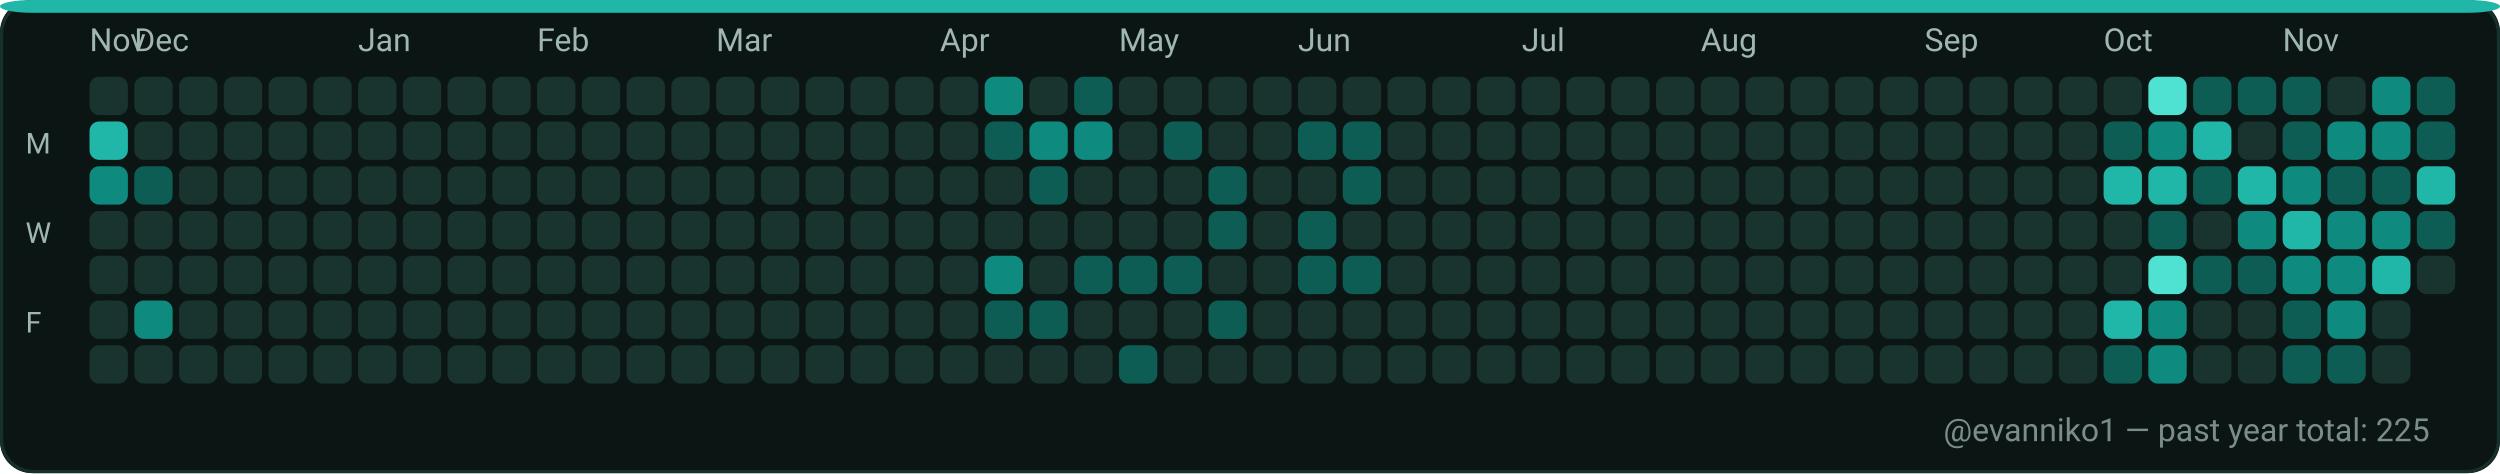
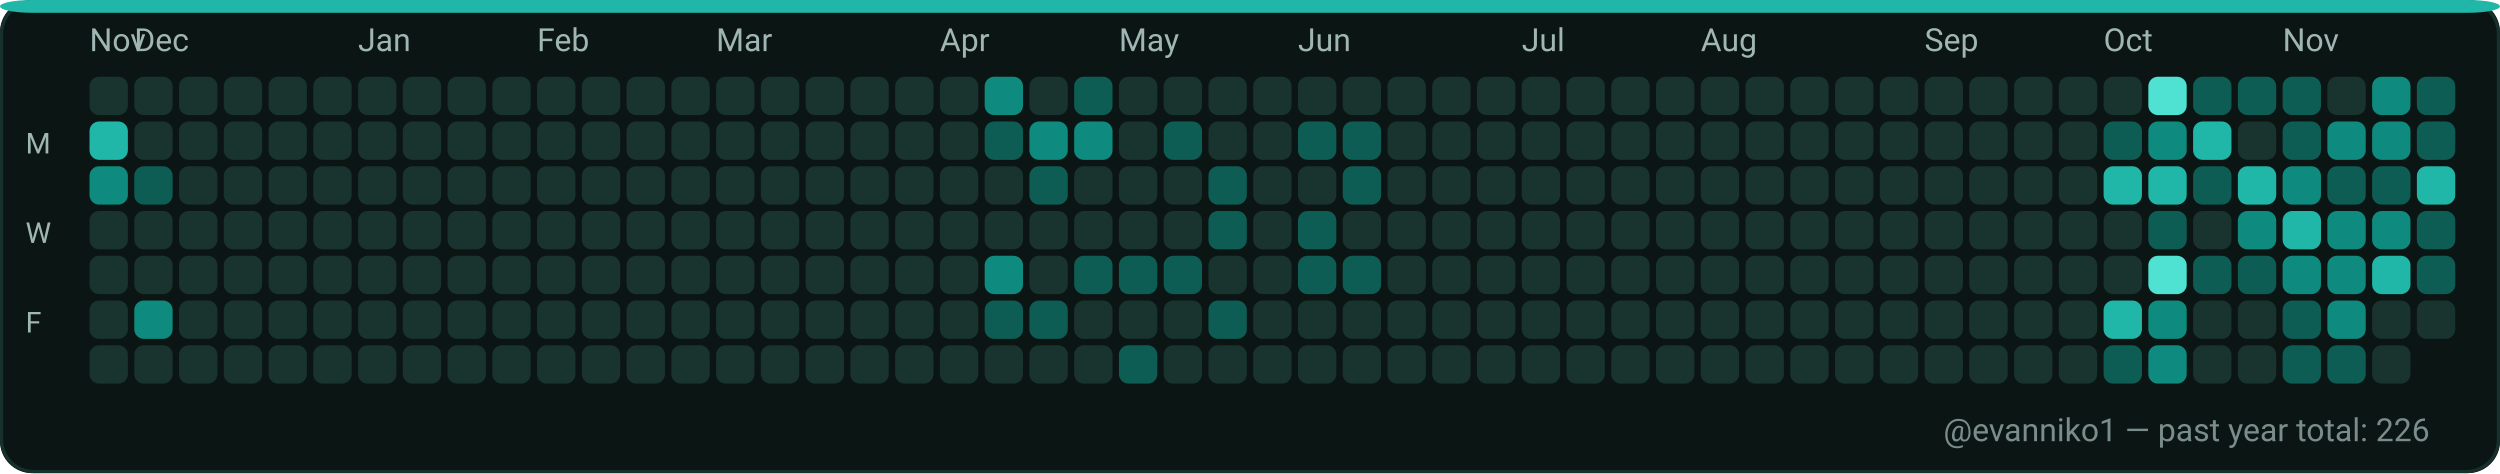
<svg xmlns="http://www.w3.org/2000/svg" width="782" height="148" viewBox="0 0 782 148" role="img" aria-label="GitHub contributions calendar for evanniko1">
  <rect x="0" y="0" width="782" height="148" rx="10" fill="#0D1117" />
  <rect x="0.5" y="0.5" width="781" height="147" rx="10" fill="#0B1514" stroke="#16302C" stroke-width="1" />
  <rect x="0" y="0" width="782" height="4" rx="10" fill="#21B7A8" />
  <text x="28" y="16" fill="#9FB6B1" font-family="ui-sans-serif, system-ui, -apple-system, Segoe UI, Roboto, Ubuntu, Cantarell, Noto Sans, Helvetica Neue, Arial" font-size="10" text-rendering="geometricPrecision">Nov</text>
  <text x="42" y="16" fill="#9FB6B1" font-family="ui-sans-serif, system-ui, -apple-system, Segoe UI, Roboto, Ubuntu, Cantarell, Noto Sans, Helvetica Neue, Arial" font-size="10" text-rendering="geometricPrecision">Dec</text>
  <text x="112" y="16" fill="#9FB6B1" font-family="ui-sans-serif, system-ui, -apple-system, Segoe UI, Roboto, Ubuntu, Cantarell, Noto Sans, Helvetica Neue, Arial" font-size="10" text-rendering="geometricPrecision">Jan</text>
  <text x="168" y="16" fill="#9FB6B1" font-family="ui-sans-serif, system-ui, -apple-system, Segoe UI, Roboto, Ubuntu, Cantarell, Noto Sans, Helvetica Neue, Arial" font-size="10" text-rendering="geometricPrecision">Feb</text>
  <text x="224" y="16" fill="#9FB6B1" font-family="ui-sans-serif, system-ui, -apple-system, Segoe UI, Roboto, Ubuntu, Cantarell, Noto Sans, Helvetica Neue, Arial" font-size="10" text-rendering="geometricPrecision">Mar</text>
  <text x="294" y="16" fill="#9FB6B1" font-family="ui-sans-serif, system-ui, -apple-system, Segoe UI, Roboto, Ubuntu, Cantarell, Noto Sans, Helvetica Neue, Arial" font-size="10" text-rendering="geometricPrecision">Apr</text>
  <text x="350" y="16" fill="#9FB6B1" font-family="ui-sans-serif, system-ui, -apple-system, Segoe UI, Roboto, Ubuntu, Cantarell, Noto Sans, Helvetica Neue, Arial" font-size="10" text-rendering="geometricPrecision">May</text>
  <text x="406" y="16" fill="#9FB6B1" font-family="ui-sans-serif, system-ui, -apple-system, Segoe UI, Roboto, Ubuntu, Cantarell, Noto Sans, Helvetica Neue, Arial" font-size="10" text-rendering="geometricPrecision">Jun</text>
  <text x="476" y="16" fill="#9FB6B1" font-family="ui-sans-serif, system-ui, -apple-system, Segoe UI, Roboto, Ubuntu, Cantarell, Noto Sans, Helvetica Neue, Arial" font-size="10" text-rendering="geometricPrecision">Jul</text>
  <text x="532" y="16" fill="#9FB6B1" font-family="ui-sans-serif, system-ui, -apple-system, Segoe UI, Roboto, Ubuntu, Cantarell, Noto Sans, Helvetica Neue, Arial" font-size="10" text-rendering="geometricPrecision">Aug</text>
  <text x="602" y="16" fill="#9FB6B1" font-family="ui-sans-serif, system-ui, -apple-system, Segoe UI, Roboto, Ubuntu, Cantarell, Noto Sans, Helvetica Neue, Arial" font-size="10" text-rendering="geometricPrecision">Sep</text>
  <text x="658" y="16" fill="#9FB6B1" font-family="ui-sans-serif, system-ui, -apple-system, Segoe UI, Roboto, Ubuntu, Cantarell, Noto Sans, Helvetica Neue, Arial" font-size="10" text-rendering="geometricPrecision">Oct</text>
  <text x="714" y="16" fill="#9FB6B1" font-family="ui-sans-serif, system-ui, -apple-system, Segoe UI, Roboto, Ubuntu, Cantarell, Noto Sans, Helvetica Neue, Arial" font-size="10" text-rendering="geometricPrecision">Nov</text>
  <text x="8" y="48" fill="#9FB6B1" font-family="ui-sans-serif, system-ui, -apple-system, Segoe UI, Roboto, Ubuntu, Cantarell, Noto Sans, Helvetica Neue, Arial" font-size="9" text-rendering="geometricPrecision">M</text>
  <text x="8" y="76" fill="#9FB6B1" font-family="ui-sans-serif, system-ui, -apple-system, Segoe UI, Roboto, Ubuntu, Cantarell, Noto Sans, Helvetica Neue, Arial" font-size="9" text-rendering="geometricPrecision">W</text>
  <text x="8" y="104" fill="#9FB6B1" font-family="ui-sans-serif, system-ui, -apple-system, Segoe UI, Roboto, Ubuntu, Cantarell, Noto Sans, Helvetica Neue, Arial" font-size="9" text-rendering="geometricPrecision">F</text>
  <g>
    <rect x="28" y="24" width="12" height="12" rx="3" fill="#19332F" />
  </g>
  <g>
    <rect x="28" y="38" width="12" height="12" rx="3" fill="#21B7A8" />
  </g>
  <g>
    <rect x="28" y="52" width="12" height="12" rx="3" fill="#0E8B7E" />
  </g>
  <g>
    <rect x="28" y="66" width="12" height="12" rx="3" fill="#19332F" />
  </g>
  <g>
    <rect x="28" y="80" width="12" height="12" rx="3" fill="#19332F" />
  </g>
  <g>
    <rect x="28" y="94" width="12" height="12" rx="3" fill="#19332F" />
  </g>
  <g>
    <rect x="28" y="108" width="12" height="12" rx="3" fill="#19332F" />
  </g>
  <g>
    <rect x="42" y="24" width="12" height="12" rx="3" fill="#19332F" />
  </g>
  <g>
    <rect x="42" y="38" width="12" height="12" rx="3" fill="#19332F" />
  </g>
  <g>
    <rect x="42" y="52" width="12" height="12" rx="3" fill="#0D5D54" />
  </g>
  <g>
    <rect x="42" y="66" width="12" height="12" rx="3" fill="#19332F" />
  </g>
  <g>
    <rect x="42" y="80" width="12" height="12" rx="3" fill="#19332F" />
  </g>
  <g>
    <rect x="42" y="94" width="12" height="12" rx="3" fill="#0E8B7E" />
  </g>
  <g>
    <rect x="42" y="108" width="12" height="12" rx="3" fill="#19332F" />
  </g>
  <g>
    <rect x="56" y="24" width="12" height="12" rx="3" fill="#19332F" />
  </g>
  <g>
    <rect x="56" y="38" width="12" height="12" rx="3" fill="#19332F" />
  </g>
  <g>
    <rect x="56" y="52" width="12" height="12" rx="3" fill="#19332F" />
  </g>
  <g>
    <rect x="56" y="66" width="12" height="12" rx="3" fill="#19332F" />
  </g>
  <g>
    <rect x="56" y="80" width="12" height="12" rx="3" fill="#19332F" />
  </g>
  <g>
    <rect x="56" y="94" width="12" height="12" rx="3" fill="#19332F" />
  </g>
  <g>
    <rect x="56" y="108" width="12" height="12" rx="3" fill="#19332F" />
  </g>
  <g>
    <rect x="70" y="24" width="12" height="12" rx="3" fill="#19332F" />
  </g>
  <g>
    <rect x="70" y="38" width="12" height="12" rx="3" fill="#19332F" />
  </g>
  <g>
    <rect x="70" y="52" width="12" height="12" rx="3" fill="#19332F" />
  </g>
  <g>
    <rect x="70" y="66" width="12" height="12" rx="3" fill="#19332F" />
  </g>
  <g>
    <rect x="70" y="80" width="12" height="12" rx="3" fill="#19332F" />
  </g>
  <g>
    <rect x="70" y="94" width="12" height="12" rx="3" fill="#19332F" />
  </g>
  <g>
    <rect x="70" y="108" width="12" height="12" rx="3" fill="#19332F" />
  </g>
  <g>
    <rect x="84" y="24" width="12" height="12" rx="3" fill="#19332F" />
  </g>
  <g>
    <rect x="84" y="38" width="12" height="12" rx="3" fill="#19332F" />
  </g>
  <g>
    <rect x="84" y="52" width="12" height="12" rx="3" fill="#19332F" />
  </g>
  <g>
    <rect x="84" y="66" width="12" height="12" rx="3" fill="#19332F" />
  </g>
  <g>
    <rect x="84" y="80" width="12" height="12" rx="3" fill="#19332F" />
  </g>
  <g>
    <rect x="84" y="94" width="12" height="12" rx="3" fill="#19332F" />
  </g>
  <g>
    <rect x="84" y="108" width="12" height="12" rx="3" fill="#19332F" />
  </g>
  <g>
    <rect x="98" y="24" width="12" height="12" rx="3" fill="#19332F" />
  </g>
  <g>
    <rect x="98" y="38" width="12" height="12" rx="3" fill="#19332F" />
  </g>
  <g>
    <rect x="98" y="52" width="12" height="12" rx="3" fill="#19332F" />
  </g>
  <g>
    <rect x="98" y="66" width="12" height="12" rx="3" fill="#19332F" />
  </g>
  <g>
    <rect x="98" y="80" width="12" height="12" rx="3" fill="#19332F" />
  </g>
  <g>
    <rect x="98" y="94" width="12" height="12" rx="3" fill="#19332F" />
  </g>
  <g>
    <rect x="98" y="108" width="12" height="12" rx="3" fill="#19332F" />
  </g>
  <g>
    <rect x="112" y="24" width="12" height="12" rx="3" fill="#19332F" />
  </g>
  <g>
    <rect x="112" y="38" width="12" height="12" rx="3" fill="#19332F" />
  </g>
  <g>
    <rect x="112" y="52" width="12" height="12" rx="3" fill="#19332F" />
  </g>
  <g>
    <rect x="112" y="66" width="12" height="12" rx="3" fill="#19332F" />
  </g>
  <g>
    <rect x="112" y="80" width="12" height="12" rx="3" fill="#19332F" />
  </g>
  <g>
    <rect x="112" y="94" width="12" height="12" rx="3" fill="#19332F" />
  </g>
  <g>
    <rect x="112" y="108" width="12" height="12" rx="3" fill="#19332F" />
  </g>
  <g>
    <rect x="126" y="24" width="12" height="12" rx="3" fill="#19332F" />
  </g>
  <g>
    <rect x="126" y="38" width="12" height="12" rx="3" fill="#19332F" />
  </g>
  <g>
    <rect x="126" y="52" width="12" height="12" rx="3" fill="#19332F" />
  </g>
  <g>
    <rect x="126" y="66" width="12" height="12" rx="3" fill="#19332F" />
  </g>
  <g>
    <rect x="126" y="80" width="12" height="12" rx="3" fill="#19332F" />
  </g>
  <g>
    <rect x="126" y="94" width="12" height="12" rx="3" fill="#19332F" />
  </g>
  <g>
    <rect x="126" y="108" width="12" height="12" rx="3" fill="#19332F" />
  </g>
  <g>
    <rect x="140" y="24" width="12" height="12" rx="3" fill="#19332F" />
  </g>
  <g>
    <rect x="140" y="38" width="12" height="12" rx="3" fill="#19332F" />
  </g>
  <g>
    <rect x="140" y="52" width="12" height="12" rx="3" fill="#19332F" />
  </g>
  <g>
    <rect x="140" y="66" width="12" height="12" rx="3" fill="#19332F" />
  </g>
  <g>
    <rect x="140" y="80" width="12" height="12" rx="3" fill="#19332F" />
  </g>
  <g>
    <rect x="140" y="94" width="12" height="12" rx="3" fill="#19332F" />
  </g>
  <g>
    <rect x="140" y="108" width="12" height="12" rx="3" fill="#19332F" />
  </g>
  <g>
    <rect x="154" y="24" width="12" height="12" rx="3" fill="#19332F" />
  </g>
  <g>
    <rect x="154" y="38" width="12" height="12" rx="3" fill="#19332F" />
  </g>
  <g>
    <rect x="154" y="52" width="12" height="12" rx="3" fill="#19332F" />
  </g>
  <g>
    <rect x="154" y="66" width="12" height="12" rx="3" fill="#19332F" />
  </g>
  <g>
    <rect x="154" y="80" width="12" height="12" rx="3" fill="#19332F" />
  </g>
  <g>
    <rect x="154" y="94" width="12" height="12" rx="3" fill="#19332F" />
  </g>
  <g>
    <rect x="154" y="108" width="12" height="12" rx="3" fill="#19332F" />
  </g>
  <g>
    <rect x="168" y="24" width="12" height="12" rx="3" fill="#19332F" />
  </g>
  <g>
    <rect x="168" y="38" width="12" height="12" rx="3" fill="#19332F" />
  </g>
  <g>
    <rect x="168" y="52" width="12" height="12" rx="3" fill="#19332F" />
  </g>
  <g>
    <rect x="168" y="66" width="12" height="12" rx="3" fill="#19332F" />
  </g>
  <g>
    <rect x="168" y="80" width="12" height="12" rx="3" fill="#19332F" />
  </g>
  <g>
    <rect x="168" y="94" width="12" height="12" rx="3" fill="#19332F" />
  </g>
  <g>
    <rect x="168" y="108" width="12" height="12" rx="3" fill="#19332F" />
  </g>
  <g>
    <rect x="182" y="24" width="12" height="12" rx="3" fill="#19332F" />
  </g>
  <g>
    <rect x="182" y="38" width="12" height="12" rx="3" fill="#19332F" />
  </g>
  <g>
    <rect x="182" y="52" width="12" height="12" rx="3" fill="#19332F" />
  </g>
  <g>
    <rect x="182" y="66" width="12" height="12" rx="3" fill="#19332F" />
  </g>
  <g>
    <rect x="182" y="80" width="12" height="12" rx="3" fill="#19332F" />
  </g>
  <g>
    <rect x="182" y="94" width="12" height="12" rx="3" fill="#19332F" />
  </g>
  <g>
    <rect x="182" y="108" width="12" height="12" rx="3" fill="#19332F" />
  </g>
  <g>
    <rect x="196" y="24" width="12" height="12" rx="3" fill="#19332F" />
  </g>
  <g>
    <rect x="196" y="38" width="12" height="12" rx="3" fill="#19332F" />
  </g>
  <g>
    <rect x="196" y="52" width="12" height="12" rx="3" fill="#19332F" />
  </g>
  <g>
    <rect x="196" y="66" width="12" height="12" rx="3" fill="#19332F" />
  </g>
  <g>
    <rect x="196" y="80" width="12" height="12" rx="3" fill="#19332F" />
  </g>
  <g>
    <rect x="196" y="94" width="12" height="12" rx="3" fill="#19332F" />
  </g>
  <g>
    <rect x="196" y="108" width="12" height="12" rx="3" fill="#19332F" />
  </g>
  <g>
    <rect x="210" y="24" width="12" height="12" rx="3" fill="#19332F" />
  </g>
  <g>
    <rect x="210" y="38" width="12" height="12" rx="3" fill="#19332F" />
  </g>
  <g>
    <rect x="210" y="52" width="12" height="12" rx="3" fill="#19332F" />
  </g>
  <g>
    <rect x="210" y="66" width="12" height="12" rx="3" fill="#19332F" />
  </g>
  <g>
    <rect x="210" y="80" width="12" height="12" rx="3" fill="#19332F" />
  </g>
  <g>
    <rect x="210" y="94" width="12" height="12" rx="3" fill="#19332F" />
  </g>
  <g>
    <rect x="210" y="108" width="12" height="12" rx="3" fill="#19332F" />
  </g>
  <g>
    <rect x="224" y="24" width="12" height="12" rx="3" fill="#19332F" />
  </g>
  <g>
    <rect x="224" y="38" width="12" height="12" rx="3" fill="#19332F" />
  </g>
  <g>
    <rect x="224" y="52" width="12" height="12" rx="3" fill="#19332F" />
  </g>
  <g>
    <rect x="224" y="66" width="12" height="12" rx="3" fill="#19332F" />
  </g>
  <g>
    <rect x="224" y="80" width="12" height="12" rx="3" fill="#19332F" />
  </g>
  <g>
    <rect x="224" y="94" width="12" height="12" rx="3" fill="#19332F" />
  </g>
  <g>
    <rect x="224" y="108" width="12" height="12" rx="3" fill="#19332F" />
  </g>
  <g>
    <rect x="238" y="24" width="12" height="12" rx="3" fill="#19332F" />
  </g>
  <g>
    <rect x="238" y="38" width="12" height="12" rx="3" fill="#19332F" />
  </g>
  <g>
    <rect x="238" y="52" width="12" height="12" rx="3" fill="#19332F" />
  </g>
  <g>
    <rect x="238" y="66" width="12" height="12" rx="3" fill="#19332F" />
  </g>
  <g>
    <rect x="238" y="80" width="12" height="12" rx="3" fill="#19332F" />
  </g>
  <g>
    <rect x="238" y="94" width="12" height="12" rx="3" fill="#19332F" />
  </g>
  <g>
    <rect x="238" y="108" width="12" height="12" rx="3" fill="#19332F" />
  </g>
  <g>
    <rect x="252" y="24" width="12" height="12" rx="3" fill="#19332F" />
  </g>
  <g>
    <rect x="252" y="38" width="12" height="12" rx="3" fill="#19332F" />
  </g>
  <g>
    <rect x="252" y="52" width="12" height="12" rx="3" fill="#19332F" />
  </g>
  <g>
    <rect x="252" y="66" width="12" height="12" rx="3" fill="#19332F" />
  </g>
  <g>
    <rect x="252" y="80" width="12" height="12" rx="3" fill="#19332F" />
  </g>
  <g>
    <rect x="252" y="94" width="12" height="12" rx="3" fill="#19332F" />
  </g>
  <g>
    <rect x="252" y="108" width="12" height="12" rx="3" fill="#19332F" />
  </g>
  <g>
    <rect x="266" y="24" width="12" height="12" rx="3" fill="#19332F" />
  </g>
  <g>
    <rect x="266" y="38" width="12" height="12" rx="3" fill="#19332F" />
  </g>
  <g>
    <rect x="266" y="52" width="12" height="12" rx="3" fill="#19332F" />
  </g>
  <g>
    <rect x="266" y="66" width="12" height="12" rx="3" fill="#19332F" />
  </g>
  <g>
    <rect x="266" y="80" width="12" height="12" rx="3" fill="#19332F" />
  </g>
  <g>
    <rect x="266" y="94" width="12" height="12" rx="3" fill="#19332F" />
  </g>
  <g>
    <rect x="266" y="108" width="12" height="12" rx="3" fill="#19332F" />
  </g>
  <g>
    <rect x="280" y="24" width="12" height="12" rx="3" fill="#19332F" />
  </g>
  <g>
    <rect x="280" y="38" width="12" height="12" rx="3" fill="#19332F" />
  </g>
  <g>
    <rect x="280" y="52" width="12" height="12" rx="3" fill="#19332F" />
  </g>
  <g>
    <rect x="280" y="66" width="12" height="12" rx="3" fill="#19332F" />
  </g>
  <g>
    <rect x="280" y="80" width="12" height="12" rx="3" fill="#19332F" />
  </g>
  <g>
    <rect x="280" y="94" width="12" height="12" rx="3" fill="#19332F" />
  </g>
  <g>
    <rect x="280" y="108" width="12" height="12" rx="3" fill="#19332F" />
  </g>
  <g>
    <rect x="294" y="24" width="12" height="12" rx="3" fill="#19332F" />
  </g>
  <g>
    <rect x="294" y="38" width="12" height="12" rx="3" fill="#19332F" />
  </g>
  <g>
    <rect x="294" y="52" width="12" height="12" rx="3" fill="#19332F" />
  </g>
  <g>
    <rect x="294" y="66" width="12" height="12" rx="3" fill="#19332F" />
  </g>
  <g>
    <rect x="294" y="80" width="12" height="12" rx="3" fill="#19332F" />
  </g>
  <g>
    <rect x="294" y="94" width="12" height="12" rx="3" fill="#19332F" />
  </g>
  <g>
    <rect x="294" y="108" width="12" height="12" rx="3" fill="#19332F" />
  </g>
  <g>
    <rect x="308" y="24" width="12" height="12" rx="3" fill="#0E8B7E" />
  </g>
  <g>
    <rect x="308" y="38" width="12" height="12" rx="3" fill="#0D5D54" />
  </g>
  <g>
    <rect x="308" y="52" width="12" height="12" rx="3" fill="#19332F" />
  </g>
  <g>
    <rect x="308" y="66" width="12" height="12" rx="3" fill="#19332F" />
  </g>
  <g>
    <rect x="308" y="80" width="12" height="12" rx="3" fill="#0E8B7E" />
  </g>
  <g>
    <rect x="308" y="94" width="12" height="12" rx="3" fill="#0D5D54" />
  </g>
  <g>
    <rect x="308" y="108" width="12" height="12" rx="3" fill="#19332F" />
  </g>
  <g>
    <rect x="322" y="24" width="12" height="12" rx="3" fill="#19332F" />
  </g>
  <g>
    <rect x="322" y="38" width="12" height="12" rx="3" fill="#0E8B7E" />
  </g>
  <g>
    <rect x="322" y="52" width="12" height="12" rx="3" fill="#0D5D54" />
  </g>
  <g>
    <rect x="322" y="66" width="12" height="12" rx="3" fill="#19332F" />
  </g>
  <g>
    <rect x="322" y="80" width="12" height="12" rx="3" fill="#19332F" />
  </g>
  <g>
    <rect x="322" y="94" width="12" height="12" rx="3" fill="#0D5D54" />
  </g>
  <g>
    <rect x="322" y="108" width="12" height="12" rx="3" fill="#19332F" />
  </g>
  <g>
    <rect x="336" y="24" width="12" height="12" rx="3" fill="#0D5D54" />
  </g>
  <g>
    <rect x="336" y="38" width="12" height="12" rx="3" fill="#0E8B7E" />
  </g>
  <g>
    <rect x="336" y="52" width="12" height="12" rx="3" fill="#19332F" />
  </g>
  <g>
    <rect x="336" y="66" width="12" height="12" rx="3" fill="#19332F" />
  </g>
  <g>
    <rect x="336" y="80" width="12" height="12" rx="3" fill="#0D5D54" />
  </g>
  <g>
    <rect x="336" y="94" width="12" height="12" rx="3" fill="#19332F" />
  </g>
  <g>
    <rect x="336" y="108" width="12" height="12" rx="3" fill="#19332F" />
  </g>
  <g>
    <rect x="350" y="24" width="12" height="12" rx="3" fill="#19332F" />
  </g>
  <g>
    <rect x="350" y="38" width="12" height="12" rx="3" fill="#19332F" />
  </g>
  <g>
    <rect x="350" y="52" width="12" height="12" rx="3" fill="#19332F" />
  </g>
  <g>
    <rect x="350" y="66" width="12" height="12" rx="3" fill="#19332F" />
  </g>
  <g>
    <rect x="350" y="80" width="12" height="12" rx="3" fill="#0D5D54" />
  </g>
  <g>
    <rect x="350" y="94" width="12" height="12" rx="3" fill="#19332F" />
  </g>
  <g>
    <rect x="350" y="108" width="12" height="12" rx="3" fill="#0D5D54" />
  </g>
  <g>
    <rect x="364" y="24" width="12" height="12" rx="3" fill="#19332F" />
  </g>
  <g>
    <rect x="364" y="38" width="12" height="12" rx="3" fill="#0D5D54" />
  </g>
  <g>
    <rect x="364" y="52" width="12" height="12" rx="3" fill="#19332F" />
  </g>
  <g>
    <rect x="364" y="66" width="12" height="12" rx="3" fill="#19332F" />
  </g>
  <g>
    <rect x="364" y="80" width="12" height="12" rx="3" fill="#0D5D54" />
  </g>
  <g>
    <rect x="364" y="94" width="12" height="12" rx="3" fill="#19332F" />
  </g>
  <g>
    <rect x="364" y="108" width="12" height="12" rx="3" fill="#19332F" />
  </g>
  <g>
    <rect x="378" y="24" width="12" height="12" rx="3" fill="#19332F" />
  </g>
  <g>
    <rect x="378" y="38" width="12" height="12" rx="3" fill="#19332F" />
  </g>
  <g>
    <rect x="378" y="52" width="12" height="12" rx="3" fill="#0D5D54" />
  </g>
  <g>
    <rect x="378" y="66" width="12" height="12" rx="3" fill="#0D5D54" />
  </g>
  <g>
    <rect x="378" y="80" width="12" height="12" rx="3" fill="#19332F" />
  </g>
  <g>
    <rect x="378" y="94" width="12" height="12" rx="3" fill="#0D5D54" />
  </g>
  <g>
    <rect x="378" y="108" width="12" height="12" rx="3" fill="#19332F" />
  </g>
  <g>
    <rect x="392" y="24" width="12" height="12" rx="3" fill="#19332F" />
  </g>
  <g>
    <rect x="392" y="38" width="12" height="12" rx="3" fill="#19332F" />
  </g>
  <g>
    <rect x="392" y="52" width="12" height="12" rx="3" fill="#19332F" />
  </g>
  <g>
    <rect x="392" y="66" width="12" height="12" rx="3" fill="#19332F" />
  </g>
  <g>
    <rect x="392" y="80" width="12" height="12" rx="3" fill="#19332F" />
  </g>
  <g>
    <rect x="392" y="94" width="12" height="12" rx="3" fill="#19332F" />
  </g>
  <g>
    <rect x="392" y="108" width="12" height="12" rx="3" fill="#19332F" />
  </g>
  <g>
    <rect x="406" y="24" width="12" height="12" rx="3" fill="#19332F" />
  </g>
  <g>
    <rect x="406" y="38" width="12" height="12" rx="3" fill="#0D5D54" />
  </g>
  <g>
    <rect x="406" y="52" width="12" height="12" rx="3" fill="#19332F" />
  </g>
  <g>
    <rect x="406" y="66" width="12" height="12" rx="3" fill="#0D5D54" />
  </g>
  <g>
    <rect x="406" y="80" width="12" height="12" rx="3" fill="#0D5D54" />
  </g>
  <g>
    <rect x="406" y="94" width="12" height="12" rx="3" fill="#19332F" />
  </g>
  <g>
    <rect x="406" y="108" width="12" height="12" rx="3" fill="#19332F" />
  </g>
  <g>
    <rect x="420" y="24" width="12" height="12" rx="3" fill="#19332F" />
  </g>
  <g>
    <rect x="420" y="38" width="12" height="12" rx="3" fill="#0D5D54" />
  </g>
  <g>
    <rect x="420" y="52" width="12" height="12" rx="3" fill="#0D5D54" />
  </g>
  <g>
    <rect x="420" y="66" width="12" height="12" rx="3" fill="#19332F" />
  </g>
  <g>
    <rect x="420" y="80" width="12" height="12" rx="3" fill="#0D5D54" />
  </g>
  <g>
    <rect x="420" y="94" width="12" height="12" rx="3" fill="#19332F" />
  </g>
  <g>
    <rect x="420" y="108" width="12" height="12" rx="3" fill="#19332F" />
  </g>
  <g>
    <rect x="434" y="24" width="12" height="12" rx="3" fill="#19332F" />
  </g>
  <g>
    <rect x="434" y="38" width="12" height="12" rx="3" fill="#19332F" />
  </g>
  <g>
    <rect x="434" y="52" width="12" height="12" rx="3" fill="#19332F" />
  </g>
  <g>
    <rect x="434" y="66" width="12" height="12" rx="3" fill="#19332F" />
  </g>
  <g>
    <rect x="434" y="80" width="12" height="12" rx="3" fill="#19332F" />
  </g>
  <g>
    <rect x="434" y="94" width="12" height="12" rx="3" fill="#19332F" />
  </g>
  <g>
    <rect x="434" y="108" width="12" height="12" rx="3" fill="#19332F" />
  </g>
  <g>
    <rect x="448" y="24" width="12" height="12" rx="3" fill="#19332F" />
  </g>
  <g>
    <rect x="448" y="38" width="12" height="12" rx="3" fill="#19332F" />
  </g>
  <g>
    <rect x="448" y="52" width="12" height="12" rx="3" fill="#19332F" />
  </g>
  <g>
    <rect x="448" y="66" width="12" height="12" rx="3" fill="#19332F" />
  </g>
  <g>
    <rect x="448" y="80" width="12" height="12" rx="3" fill="#19332F" />
  </g>
  <g>
    <rect x="448" y="94" width="12" height="12" rx="3" fill="#19332F" />
  </g>
  <g>
    <rect x="448" y="108" width="12" height="12" rx="3" fill="#19332F" />
  </g>
  <g>
    <rect x="462" y="24" width="12" height="12" rx="3" fill="#19332F" />
  </g>
  <g>
    <rect x="462" y="38" width="12" height="12" rx="3" fill="#19332F" />
  </g>
  <g>
    <rect x="462" y="52" width="12" height="12" rx="3" fill="#19332F" />
  </g>
  <g>
    <rect x="462" y="66" width="12" height="12" rx="3" fill="#19332F" />
  </g>
  <g>
    <rect x="462" y="80" width="12" height="12" rx="3" fill="#19332F" />
  </g>
  <g>
    <rect x="462" y="94" width="12" height="12" rx="3" fill="#19332F" />
  </g>
  <g>
    <rect x="462" y="108" width="12" height="12" rx="3" fill="#19332F" />
  </g>
  <g>
    <rect x="476" y="24" width="12" height="12" rx="3" fill="#19332F" />
  </g>
  <g>
    <rect x="476" y="38" width="12" height="12" rx="3" fill="#19332F" />
  </g>
  <g>
    <rect x="476" y="52" width="12" height="12" rx="3" fill="#19332F" />
  </g>
  <g>
    <rect x="476" y="66" width="12" height="12" rx="3" fill="#19332F" />
  </g>
  <g>
    <rect x="476" y="80" width="12" height="12" rx="3" fill="#19332F" />
  </g>
  <g>
    <rect x="476" y="94" width="12" height="12" rx="3" fill="#19332F" />
  </g>
  <g>
    <rect x="476" y="108" width="12" height="12" rx="3" fill="#19332F" />
  </g>
  <g>
    <rect x="490" y="24" width="12" height="12" rx="3" fill="#19332F" />
  </g>
  <g>
    <rect x="490" y="38" width="12" height="12" rx="3" fill="#19332F" />
  </g>
  <g>
    <rect x="490" y="52" width="12" height="12" rx="3" fill="#19332F" />
  </g>
  <g>
    <rect x="490" y="66" width="12" height="12" rx="3" fill="#19332F" />
  </g>
  <g>
    <rect x="490" y="80" width="12" height="12" rx="3" fill="#19332F" />
  </g>
  <g>
    <rect x="490" y="94" width="12" height="12" rx="3" fill="#19332F" />
  </g>
  <g>
    <rect x="490" y="108" width="12" height="12" rx="3" fill="#19332F" />
  </g>
  <g>
    <rect x="504" y="24" width="12" height="12" rx="3" fill="#19332F" />
  </g>
  <g>
    <rect x="504" y="38" width="12" height="12" rx="3" fill="#19332F" />
  </g>
  <g>
    <rect x="504" y="52" width="12" height="12" rx="3" fill="#19332F" />
  </g>
  <g>
    <rect x="504" y="66" width="12" height="12" rx="3" fill="#19332F" />
  </g>
  <g>
    <rect x="504" y="80" width="12" height="12" rx="3" fill="#19332F" />
  </g>
  <g>
    <rect x="504" y="94" width="12" height="12" rx="3" fill="#19332F" />
  </g>
  <g>
    <rect x="504" y="108" width="12" height="12" rx="3" fill="#19332F" />
  </g>
  <g>
    <rect x="518" y="24" width="12" height="12" rx="3" fill="#19332F" />
  </g>
  <g>
    <rect x="518" y="38" width="12" height="12" rx="3" fill="#19332F" />
  </g>
  <g>
    <rect x="518" y="52" width="12" height="12" rx="3" fill="#19332F" />
  </g>
  <g>
    <rect x="518" y="66" width="12" height="12" rx="3" fill="#19332F" />
  </g>
  <g>
    <rect x="518" y="80" width="12" height="12" rx="3" fill="#19332F" />
  </g>
  <g>
    <rect x="518" y="94" width="12" height="12" rx="3" fill="#19332F" />
  </g>
  <g>
    <rect x="518" y="108" width="12" height="12" rx="3" fill="#19332F" />
  </g>
  <g>
    <rect x="532" y="24" width="12" height="12" rx="3" fill="#19332F" />
  </g>
  <g>
    <rect x="532" y="38" width="12" height="12" rx="3" fill="#19332F" />
  </g>
  <g>
    <rect x="532" y="52" width="12" height="12" rx="3" fill="#19332F" />
  </g>
  <g>
    <rect x="532" y="66" width="12" height="12" rx="3" fill="#19332F" />
  </g>
  <g>
    <rect x="532" y="80" width="12" height="12" rx="3" fill="#19332F" />
  </g>
  <g>
    <rect x="532" y="94" width="12" height="12" rx="3" fill="#19332F" />
  </g>
  <g>
    <rect x="532" y="108" width="12" height="12" rx="3" fill="#19332F" />
  </g>
  <g>
    <rect x="546" y="24" width="12" height="12" rx="3" fill="#19332F" />
  </g>
  <g>
    <rect x="546" y="38" width="12" height="12" rx="3" fill="#19332F" />
  </g>
  <g>
    <rect x="546" y="52" width="12" height="12" rx="3" fill="#19332F" />
  </g>
  <g>
    <rect x="546" y="66" width="12" height="12" rx="3" fill="#19332F" />
  </g>
  <g>
    <rect x="546" y="80" width="12" height="12" rx="3" fill="#19332F" />
  </g>
  <g>
    <rect x="546" y="94" width="12" height="12" rx="3" fill="#19332F" />
  </g>
  <g>
    <rect x="546" y="108" width="12" height="12" rx="3" fill="#19332F" />
  </g>
  <g>
    <rect x="560" y="24" width="12" height="12" rx="3" fill="#19332F" />
  </g>
  <g>
    <rect x="560" y="38" width="12" height="12" rx="3" fill="#19332F" />
  </g>
  <g>
    <rect x="560" y="52" width="12" height="12" rx="3" fill="#19332F" />
  </g>
  <g>
    <rect x="560" y="66" width="12" height="12" rx="3" fill="#19332F" />
  </g>
  <g>
    <rect x="560" y="80" width="12" height="12" rx="3" fill="#19332F" />
  </g>
  <g>
    <rect x="560" y="94" width="12" height="12" rx="3" fill="#19332F" />
  </g>
  <g>
    <rect x="560" y="108" width="12" height="12" rx="3" fill="#19332F" />
  </g>
  <g>
    <rect x="574" y="24" width="12" height="12" rx="3" fill="#19332F" />
  </g>
  <g>
    <rect x="574" y="38" width="12" height="12" rx="3" fill="#19332F" />
  </g>
  <g>
    <rect x="574" y="52" width="12" height="12" rx="3" fill="#19332F" />
  </g>
  <g>
    <rect x="574" y="66" width="12" height="12" rx="3" fill="#19332F" />
  </g>
  <g>
    <rect x="574" y="80" width="12" height="12" rx="3" fill="#19332F" />
  </g>
  <g>
    <rect x="574" y="94" width="12" height="12" rx="3" fill="#19332F" />
  </g>
  <g>
    <rect x="574" y="108" width="12" height="12" rx="3" fill="#19332F" />
  </g>
  <g>
    <rect x="588" y="24" width="12" height="12" rx="3" fill="#19332F" />
  </g>
  <g>
    <rect x="588" y="38" width="12" height="12" rx="3" fill="#19332F" />
  </g>
  <g>
    <rect x="588" y="52" width="12" height="12" rx="3" fill="#19332F" />
  </g>
  <g>
    <rect x="588" y="66" width="12" height="12" rx="3" fill="#19332F" />
  </g>
  <g>
    <rect x="588" y="80" width="12" height="12" rx="3" fill="#19332F" />
  </g>
  <g>
    <rect x="588" y="94" width="12" height="12" rx="3" fill="#19332F" />
  </g>
  <g>
    <rect x="588" y="108" width="12" height="12" rx="3" fill="#19332F" />
  </g>
  <g>
    <rect x="602" y="24" width="12" height="12" rx="3" fill="#19332F" />
  </g>
  <g>
    <rect x="602" y="38" width="12" height="12" rx="3" fill="#19332F" />
  </g>
  <g>
    <rect x="602" y="52" width="12" height="12" rx="3" fill="#19332F" />
  </g>
  <g>
    <rect x="602" y="66" width="12" height="12" rx="3" fill="#19332F" />
  </g>
  <g>
    <rect x="602" y="80" width="12" height="12" rx="3" fill="#19332F" />
  </g>
  <g>
    <rect x="602" y="94" width="12" height="12" rx="3" fill="#19332F" />
  </g>
  <g>
    <rect x="602" y="108" width="12" height="12" rx="3" fill="#19332F" />
  </g>
  <g>
    <rect x="616" y="24" width="12" height="12" rx="3" fill="#19332F" />
  </g>
  <g>
    <rect x="616" y="38" width="12" height="12" rx="3" fill="#19332F" />
  </g>
  <g>
    <rect x="616" y="52" width="12" height="12" rx="3" fill="#19332F" />
  </g>
  <g>
    <rect x="616" y="66" width="12" height="12" rx="3" fill="#19332F" />
  </g>
  <g>
    <rect x="616" y="80" width="12" height="12" rx="3" fill="#19332F" />
  </g>
  <g>
    <rect x="616" y="94" width="12" height="12" rx="3" fill="#19332F" />
  </g>
  <g>
    <rect x="616" y="108" width="12" height="12" rx="3" fill="#19332F" />
  </g>
  <g>
    <rect x="630" y="24" width="12" height="12" rx="3" fill="#19332F" />
  </g>
  <g>
    <rect x="630" y="38" width="12" height="12" rx="3" fill="#19332F" />
  </g>
  <g>
    <rect x="630" y="52" width="12" height="12" rx="3" fill="#19332F" />
  </g>
  <g>
    <rect x="630" y="66" width="12" height="12" rx="3" fill="#19332F" />
  </g>
  <g>
    <rect x="630" y="80" width="12" height="12" rx="3" fill="#19332F" />
  </g>
  <g>
    <rect x="630" y="94" width="12" height="12" rx="3" fill="#19332F" />
  </g>
  <g>
    <rect x="630" y="108" width="12" height="12" rx="3" fill="#19332F" />
  </g>
  <g>
    <rect x="644" y="24" width="12" height="12" rx="3" fill="#19332F" />
  </g>
  <g>
    <rect x="644" y="38" width="12" height="12" rx="3" fill="#19332F" />
  </g>
  <g>
    <rect x="644" y="52" width="12" height="12" rx="3" fill="#19332F" />
  </g>
  <g>
    <rect x="644" y="66" width="12" height="12" rx="3" fill="#19332F" />
  </g>
  <g>
    <rect x="644" y="80" width="12" height="12" rx="3" fill="#19332F" />
  </g>
  <g>
    <rect x="644" y="94" width="12" height="12" rx="3" fill="#19332F" />
  </g>
  <g>
    <rect x="644" y="108" width="12" height="12" rx="3" fill="#19332F" />
  </g>
  <g>
    <rect x="658" y="24" width="12" height="12" rx="3" fill="#19332F" />
  </g>
  <g>
    <rect x="658" y="38" width="12" height="12" rx="3" fill="#0D5D54" />
  </g>
  <g>
    <rect x="658" y="52" width="12" height="12" rx="3" fill="#21B7A8" />
  </g>
  <g>
    <rect x="658" y="66" width="12" height="12" rx="3" fill="#19332F" />
  </g>
  <g>
    <rect x="658" y="80" width="12" height="12" rx="3" fill="#19332F" />
  </g>
  <g>
    <rect x="658" y="94" width="12" height="12" rx="3" fill="#21B7A8" />
  </g>
  <g>
    <rect x="658" y="108" width="12" height="12" rx="3" fill="#0D5D54" />
  </g>
  <g>
    <rect x="672" y="24" width="12" height="12" rx="3" fill="#4FE2D2" />
  </g>
  <g>
    <rect x="672" y="38" width="12" height="12" rx="3" fill="#0E8B7E" />
  </g>
  <g>
    <rect x="672" y="52" width="12" height="12" rx="3" fill="#21B7A8" />
  </g>
  <g>
    <rect x="672" y="66" width="12" height="12" rx="3" fill="#0D5D54" />
  </g>
  <g>
    <rect x="672" y="80" width="12" height="12" rx="3" fill="#4FE2D2" />
  </g>
  <g>
    <rect x="672" y="94" width="12" height="12" rx="3" fill="#0E8B7E" />
  </g>
  <g>
    <rect x="672" y="108" width="12" height="12" rx="3" fill="#0E8B7E" />
  </g>
  <g>
    <rect x="686" y="24" width="12" height="12" rx="3" fill="#0D5D54" />
  </g>
  <g>
    <rect x="686" y="38" width="12" height="12" rx="3" fill="#21B7A8" />
  </g>
  <g>
    <rect x="686" y="52" width="12" height="12" rx="3" fill="#0D5D54" />
  </g>
  <g>
    <rect x="686" y="66" width="12" height="12" rx="3" fill="#19332F" />
  </g>
  <g>
    <rect x="686" y="80" width="12" height="12" rx="3" fill="#0D5D54" />
  </g>
  <g>
    <rect x="686" y="94" width="12" height="12" rx="3" fill="#19332F" />
  </g>
  <g>
    <rect x="686" y="108" width="12" height="12" rx="3" fill="#19332F" />
  </g>
  <g>
    <rect x="700" y="24" width="12" height="12" rx="3" fill="#0D5D54" />
  </g>
  <g>
    <rect x="700" y="38" width="12" height="12" rx="3" fill="#19332F" />
  </g>
  <g>
    <rect x="700" y="52" width="12" height="12" rx="3" fill="#21B7A8" />
  </g>
  <g>
    <rect x="700" y="66" width="12" height="12" rx="3" fill="#0E8B7E" />
  </g>
  <g>
    <rect x="700" y="80" width="12" height="12" rx="3" fill="#0D5D54" />
  </g>
  <g>
    <rect x="700" y="94" width="12" height="12" rx="3" fill="#19332F" />
  </g>
  <g>
    <rect x="700" y="108" width="12" height="12" rx="3" fill="#19332F" />
  </g>
  <g>
    <rect x="714" y="24" width="12" height="12" rx="3" fill="#0D5D54" />
  </g>
  <g>
    <rect x="714" y="38" width="12" height="12" rx="3" fill="#0D5D54" />
  </g>
  <g>
    <rect x="714" y="52" width="12" height="12" rx="3" fill="#0E8B7E" />
  </g>
  <g>
    <rect x="714" y="66" width="12" height="12" rx="3" fill="#21B7A8" />
  </g>
  <g>
    <rect x="714" y="80" width="12" height="12" rx="3" fill="#0E8B7E" />
  </g>
  <g>
    <rect x="714" y="94" width="12" height="12" rx="3" fill="#0D5D54" />
  </g>
  <g>
    <rect x="714" y="108" width="12" height="12" rx="3" fill="#0D5D54" />
  </g>
  <g>
    <rect x="728" y="24" width="12" height="12" rx="3" fill="#19332F" />
  </g>
  <g>
    <rect x="728" y="38" width="12" height="12" rx="3" fill="#0E8B7E" />
  </g>
  <g>
    <rect x="728" y="52" width="12" height="12" rx="3" fill="#0D5D54" />
  </g>
  <g>
    <rect x="728" y="66" width="12" height="12" rx="3" fill="#0E8B7E" />
  </g>
  <g>
    <rect x="728" y="80" width="12" height="12" rx="3" fill="#0E8B7E" />
  </g>
  <g>
    <rect x="728" y="94" width="12" height="12" rx="3" fill="#0E8B7E" />
  </g>
  <g>
    <rect x="728" y="108" width="12" height="12" rx="3" fill="#0D5D54" />
  </g>
  <g>
    <rect x="742" y="24" width="12" height="12" rx="3" fill="#0E8B7E" />
  </g>
  <g>
    <rect x="742" y="38" width="12" height="12" rx="3" fill="#0E8B7E" />
  </g>
  <g>
    <rect x="742" y="52" width="12" height="12" rx="3" fill="#0D5D54" />
  </g>
  <g>
    <rect x="742" y="66" width="12" height="12" rx="3" fill="#0E8B7E" />
  </g>
  <g>
    <rect x="742" y="80" width="12" height="12" rx="3" fill="#21B7A8" />
  </g>
  <g>
    <rect x="742" y="94" width="12" height="12" rx="3" fill="#19332F" />
  </g>
  <g>
    <rect x="742" y="108" width="12" height="12" rx="3" fill="#19332F" />
  </g>
  <g>
    <rect x="756" y="24" width="12" height="12" rx="3" fill="#0D5D54" />
  </g>
  <g>
    <rect x="756" y="38" width="12" height="12" rx="3" fill="#0D5D54" />
  </g>
  <g>
    <rect x="756" y="52" width="12" height="12" rx="3" fill="#21B7A8" />
  </g>
  <g>
    <rect x="756" y="66" width="12" height="12" rx="3" fill="#0D5D54" />
  </g>
  <g>
-     <rect x="756" y="80" width="12" height="12" rx="3" fill="#19332F" />
-   </g>
-   <text x="760" y="138" fill="#9FB6B1" font-family="ui-sans-serif, system-ui, -apple-system, Segoe UI, Roboto, Ubuntu, Cantarell, Noto Sans, Helvetica Neue, Arial" font-size="10" text-anchor="end" opacity="0.75">@evanniko1 — past year total: 225</text>
+     <rect x="756" y="80" width="12" height="12" rx="3" fill="#0D5D54" />
+   </g>
+   <g>
+     <rect x="756" y="94" width="12" height="12" rx="3" fill="#19332F" />
+   </g>
+   <text x="760" y="138" fill="#9FB6B1" font-family="ui-sans-serif, system-ui, -apple-system, Segoe UI, Roboto, Ubuntu, Cantarell, Noto Sans, Helvetica Neue, Arial" font-size="10" text-anchor="end" opacity="0.75">@evanniko1 — past year total: 226</text>
</svg>
